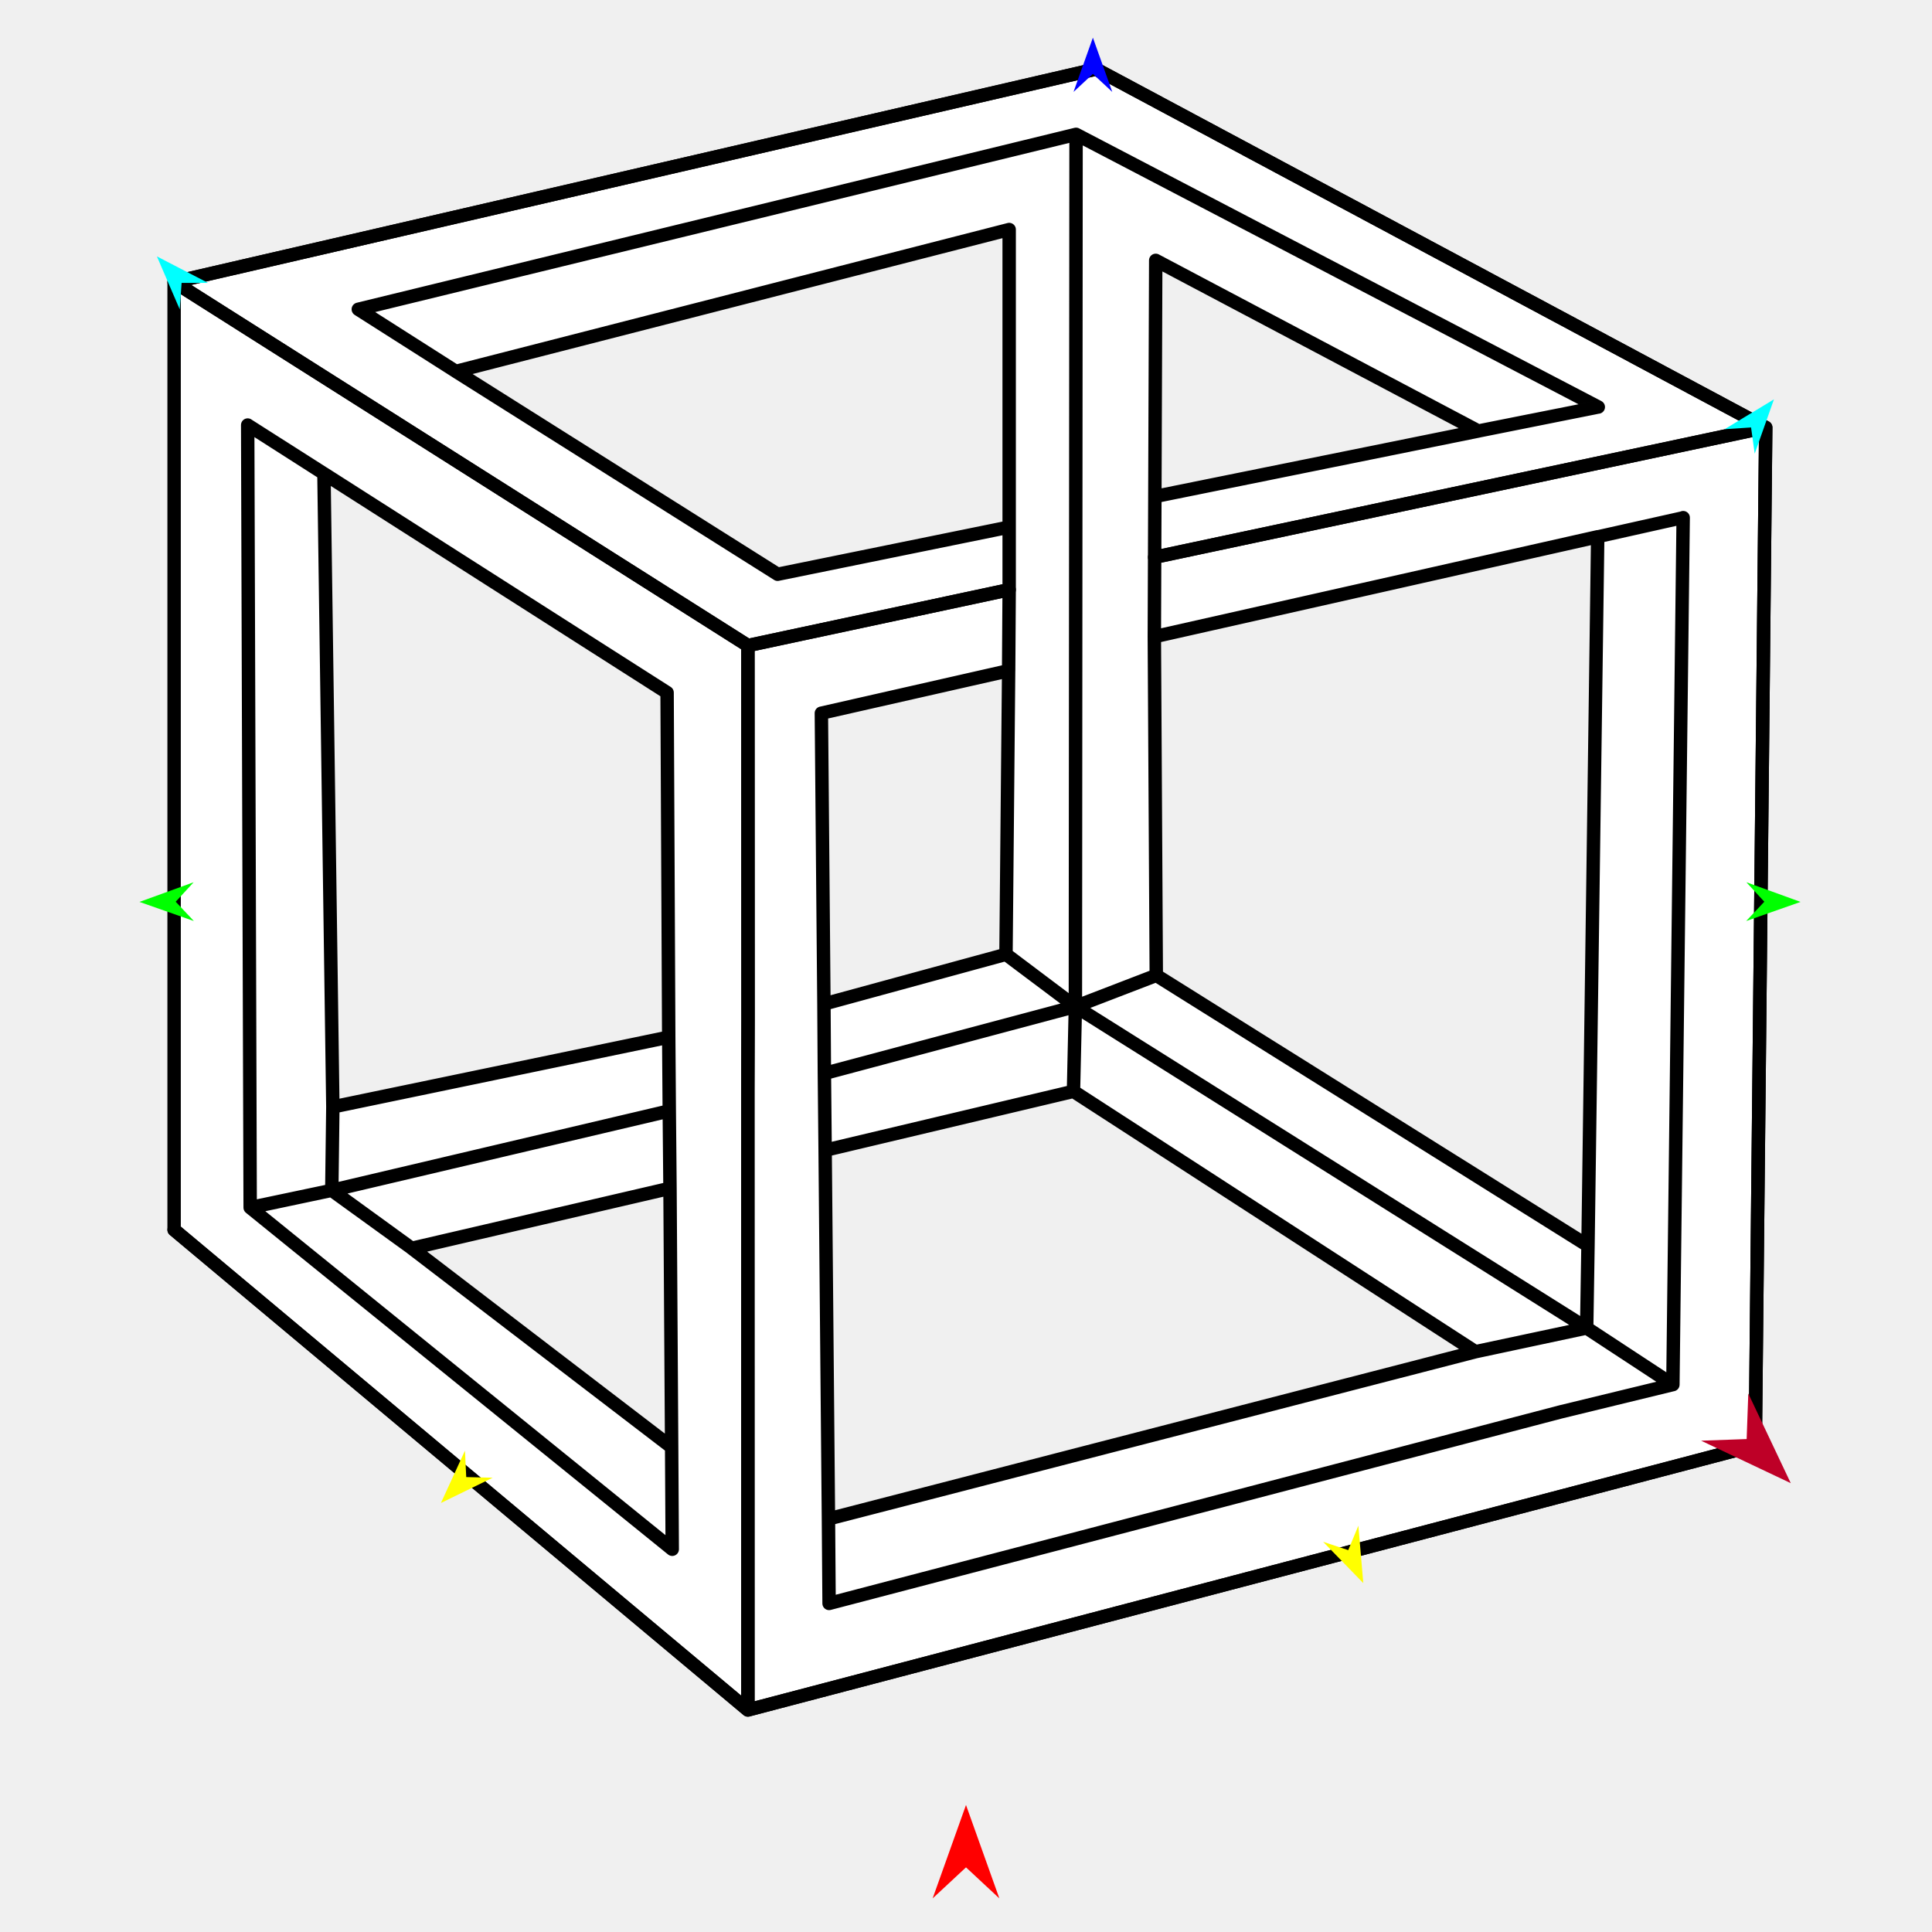
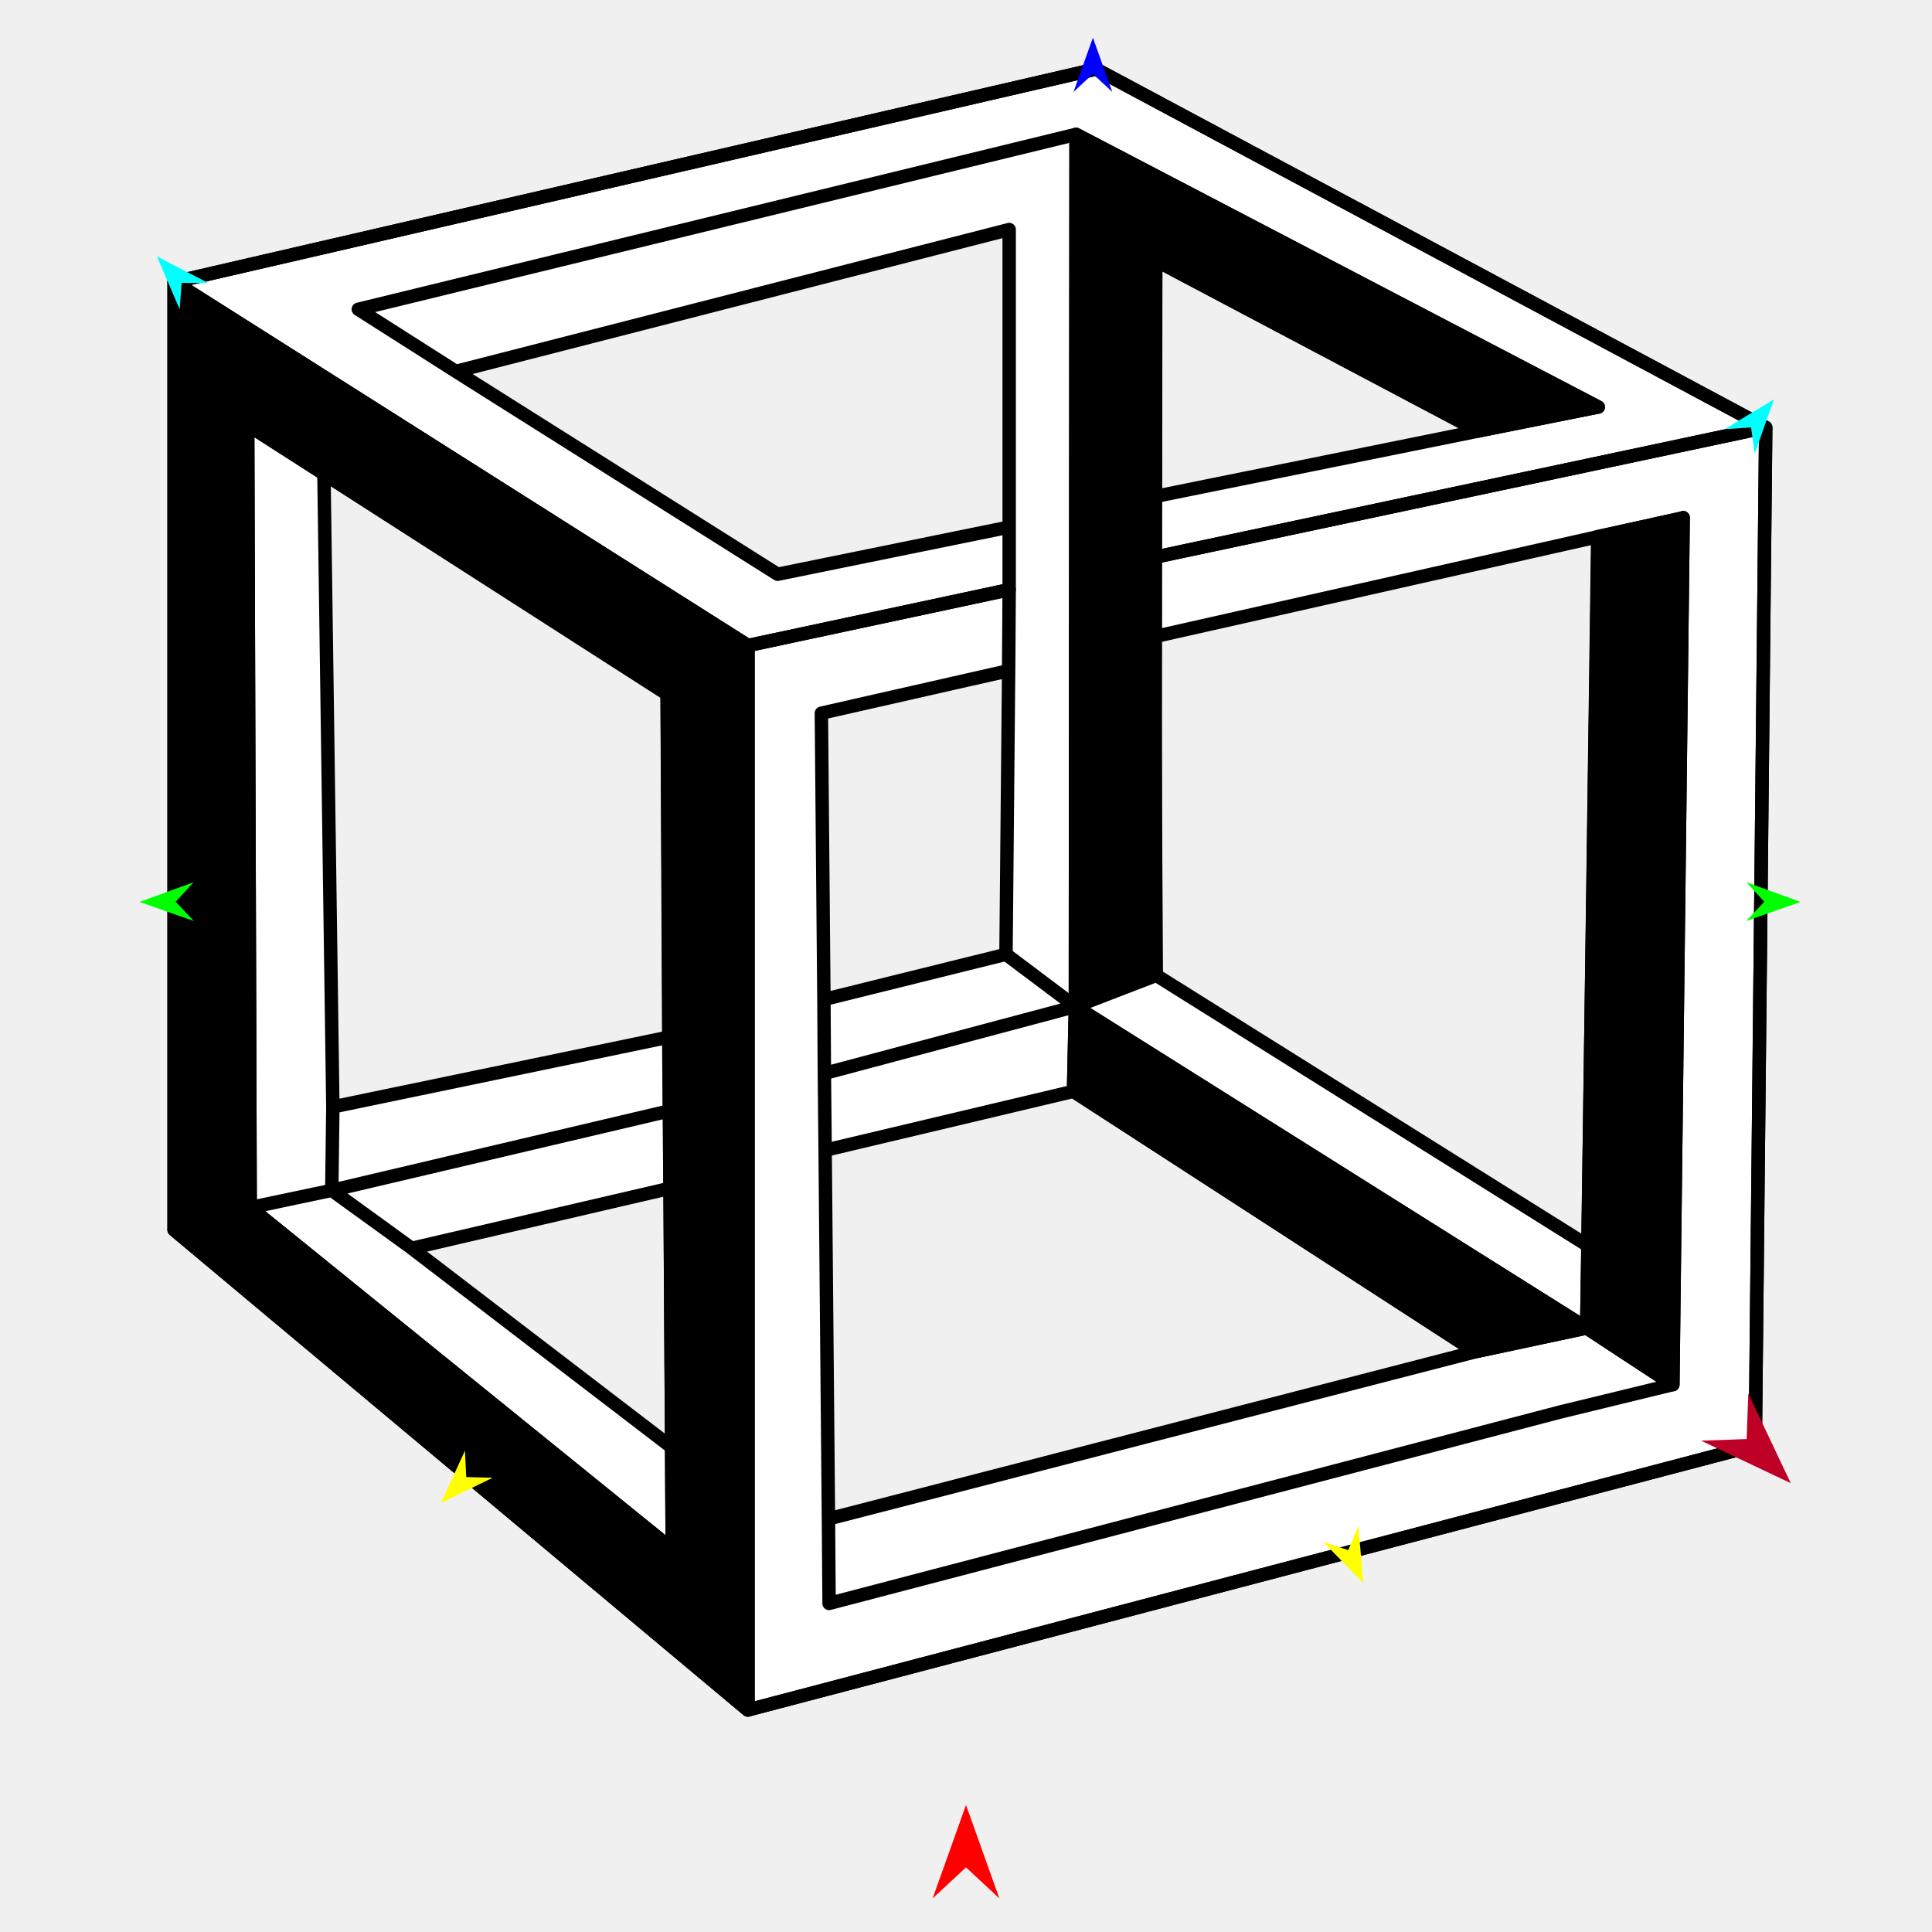
<svg xmlns="http://www.w3.org/2000/svg" version="1.1" id="Frame_0" width="720px" height="720px">
-   <g id="cube_paradox">
+   <g id="cube_paradox_2">
    <g id="cube2">
-       <path fill="#ffffff" fill-rule="evenodd" stroke="none" d="M 153.466 465.206 C 153.476 465.214 250.295 539.333 250.304 539.340 C 250.304 539.331 249.688 442.851 249.688 442.842 C 249.679 442.844 153.476 465.204 153.466 465.206 M 64.885 458.305 C 64.885 458.270 64.885 222.841 64.885 105.110 C 179.402 78.655 293.919 52.200 408.436 25.745 C 491.635 70.263 574.835 114.780 658.034 159.298 C 656.737 285.736 655.439 412.175 654.142 538.614 C 529.001 571.496 403.859 604.377 278.718 637.259 C 207.440 577.608 64.906 458.323 64.885 458.305 M 591.798 464.232 C 591.798 464.205 595.417 200.066 595.417 200.039 C 595.400 200.043 430.203 237.270 430.187 237.273 C 430.187 237.286 430.914 363.476 430.914 363.489 C 430.930 363.499 591.782 464.222 591.798 464.232 M 308.738 566.053 C 308.762 566.047 469.488 524.513 549.863 503.743 C 499.927 471.398 449.991 439.054 400.055 406.709 C 369.204 414.028 338.353 421.346 307.502 428.665 C 307.914 474.461 308.738 566.040 308.738 566.053 M 169.895 138.409 C 169.907 138.416 289.790 214.000 289.802 214.007 C 289.811 214.005 376.078 196.428 376.087 196.426 C 376.087 196.415 376.087 85.550 376.087 85.539 C 376.066 85.544 169.915 138.404 169.895 138.409 M 550.946 160.629 C 550.934 160.623 430.717 97.036 430.705 97.030 C 430.705 97.038 430.381 185.031 430.381 185.040 C 430.393 185.037 550.934 160.632 550.946 160.629 M 306.101 265.778 C 306.101 265.788 306.734 338.033 307.051 374.161 C 329.669 367.991 374.898 355.654 374.904 355.652 C 374.904 355.641 375.560 285.181 375.889 249.945 C 352.626 255.223 306.108 265.776 306.101 265.778 M 120.723 176.505 C 120.723 176.528 122.938 333.844 124.045 412.513 C 165.769 403.846 207.493 395.178 249.216 386.511 C 249.013 343.710 248.606 258.121 248.606 258.108 C 248.593 258.100 120.736 176.513 120.723 176.505 Z" />
-       <path fill="none" stroke="#000000" stroke-width="5" stroke-linecap="round" stroke-linejoin="round" d="M 408.436 25.745 C 293.919 52.200 64.919 105.102 64.885 105.110 C 64.906 105.123 207.440 195.423 278.718 240.579 C 278.728 240.577 343.630 226.699 376.087 219.758 M 658.034 159.298 C 574.835 114.780 491.635 70.263 408.436 25.745 M 278.718 240.579 C 278.718 240.593 278.768 379.949 278.768 379.963 C 278.768 379.966 278.691 406.704 278.691 406.707 C 278.691 406.710 278.693 435.496 278.693 435.499 C 278.693 435.519 278.718 637.239 278.718 637.259 C 278.696 637.241 136.163 517.956 64.885 458.305 M 654.142 538.614 C 655.439 412.175 658.034 159.336 658.034 159.298 C 658.012 159.303 506.209 191.548 430.297 207.673 M 278.718 637.259 C 403.859 604.377 529.001 571.496 654.142 538.614 " />
-       <path fill="none" stroke="#000000" stroke-width="5" stroke-linecap="round" stroke-linejoin="round" d="M 400.055 406.709 C 369.204 414.028 338.353 421.346 307.502 428.665 C 307.502 428.662 307.221 400.045 307.221 400.042 C 338.403 391.725 400.756 375.094 400.766 375.091 C 400.785 375.103 591.289 494.899 591.308 494.911 C 591.311 494.913 612.727 508.972 623.436 516.003 C 623.432 516.004 581.602 526.175 581.598 526.176 C 581.571 526.183 309.004 597.544 308.977 597.551 C 308.977 597.548 308.738 566.056 308.738 566.053 C 308.738 566.040 307.502 428.679 307.502 428.665 M 93.232 450.028 C 103.371 447.887 123.647 443.607 123.650 443.606 C 123.662 443.603 207.496 423.868 249.420 413.999 C 249.420 413.996 249.216 386.514 249.216 386.511 C 207.493 395.178 165.769 403.846 124.045 412.513 C 124.045 412.489 121.830 255.174 120.723 176.505 C 120.720 176.503 92.310 158.404 92.307 158.402 C 92.307 158.431 93.232 449.999 93.232 450.028 C 93.248 450.041 250.508 577.348 250.524 577.360 C 250.524 577.357 250.304 539.344 250.304 539.340 C 218.025 514.629 153.476 465.214 153.466 465.206 C 153.463 465.204 123.653 443.608 123.650 443.606 C 123.650 443.603 124.045 412.516 124.045 412.513 M 249.688 442.842 C 217.614 450.297 185.540 457.751 153.466 465.206 M 400.766 375.091 C 400.763 375.089 383.525 362.132 374.904 355.652 C 374.898 355.654 329.669 367.991 307.051 374.161 C 307.051 374.150 306.101 265.788 306.101 265.778 C 306.108 265.776 352.626 255.223 375.889 249.945 C 375.888 249.956 374.904 355.641 374.904 355.652 M 591.798 464.232 C 591.634 474.458 591.308 494.908 591.308 494.911 C 591.304 494.912 549.867 503.742 549.863 503.743 C 549.839 503.749 389.113 545.283 308.738 566.053 M 400.766 375.091 C 400.769 375.090 420.865 367.356 430.914 363.489 C 430.914 363.476 430.187 237.286 430.187 237.273 C 485.263 224.862 595.400 200.043 595.417 200.039 C 595.420 200.038 627.267 192.916 627.270 192.915 C 627.270 192.948 623.436 515.971 623.436 516.003 M 401.013 50.067 C 400.931 158.408 400.766 375.059 400.766 375.091 C 400.766 375.095 400.055 406.706 400.055 406.709 C 400.070 406.719 499.927 471.398 549.863 503.743 M 430.381 185.040 C 470.569 176.903 550.934 160.632 550.946 160.629 C 550.950 160.628 595.628 151.691 595.633 151.690 C 595.613 151.680 401.033 50.077 401.013 50.067 C 400.987 50.073 133.558 115.253 133.532 115.259 C 133.535 115.261 169.891 138.407 169.895 138.409 C 169.907 138.416 289.790 214.000 289.802 214.007 C 289.811 214.005 347.325 202.287 376.087 196.426 C 376.087 196.429 376.087 219.756 376.087 219.758 C 343.630 226.699 278.728 240.577 278.718 240.579 C 278.718 240.593 278.768 379.949 278.768 379.963 C 278.768 379.966 278.691 406.704 278.691 406.707 C 278.691 406.710 278.693 435.496 278.693 435.499 C 278.693 435.519 278.718 637.239 278.718 637.259 C 403.859 604.377 529.001 571.496 654.142 538.614 C 655.439 412.175 658.034 159.336 658.034 159.298 C 574.835 114.780 491.635 70.263 408.436 25.745 C 293.919 52.200 64.919 105.102 64.885 105.110 C 64.885 222.841 64.885 340.573 64.885 458.305 C 136.163 517.956 278.696 637.241 278.718 637.259 M 550.946 160.629 C 510.865 139.429 430.717 97.036 430.705 97.030 C 430.705 97.038 430.381 185.031 430.381 185.040 C 430.381 185.042 430.297 207.671 430.297 207.673 C 430.297 207.676 430.187 237.270 430.187 237.273 M 375.889 249.945 C 375.889 249.942 376.087 219.761 376.087 219.758 M 376.087 196.426 C 376.087 196.415 376.087 85.550 376.087 85.539 C 376.066 85.544 238.625 120.786 169.895 138.409 M 307.051 374.161 C 307.051 374.163 307.221 400.040 307.221 400.042 M 248.606 258.108 C 248.593 258.100 120.736 176.513 120.723 176.505 M 249.216 386.511 C 249.216 386.498 248.606 258.121 248.606 258.108 M 249.688 442.842 C 249.688 442.839 249.420 414.002 249.420 413.999 M 250.304 539.340 C 250.304 539.331 249.688 442.851 249.688 442.842 M 430.914 363.489 C 430.930 363.499 591.782 464.222 591.798 464.232 C 591.798 464.205 594.211 288.103 595.417 200.039 M 658.034 159.298 C 658.012 159.303 506.209 191.548 430.297 207.673 M 64.885 105.110 C 64.906 105.123 207.440 195.423 278.718 240.579 " />
+       <path fill="#ffffff" fill-rule="evenodd" stroke="none" d="M 153.466 465.206 C 153.476 465.214 250.295 539.333 250.304 539.340 C 250.304 539.331 249.688 442.851 249.688 442.842 C 249.679 442.844 153.476 465.204 153.466 465.206 M 64.885 458.305 C 64.885 458.270 64.885 222.841 64.885 105.110 C 179.402 78.655 293.919 52.200 408.436 25.745 C 491.635 70.263 574.835 114.780 658.034 159.298 C 656.737 285.736 655.439 412.175 654.142 538.614 C 529.001 571.496 403.859 604.377 278.718 637.259 C 207.440 577.608 64.906 458.323 64.885 458.305 M 591.798 464.232 C 591.798 464.205 595.417 200.066 595.417 200.039 C 595.400 200.043 430.203 237.270 430.187 237.273 C 430.187 237.286 430.914 363.476 430.914 363.489 C 430.930 363.499 591.782 464.222 591.798 464.232 M 308.738 566.053 C 308.762 566.047 469.488 524.513 549.863 503.743 C 499.927 471.398 449.991 439.054 400.055 406.709 C 369.204 414.028 338.353 421.346 307.502 428.665 C 307.914 474.461 308.738 566.040 308.738 566.053 M 169.895 138.409 C 169.907 138.416 289.790 214.000 289.802 214.007 C 289.811 214.005 376.078 196.428 376.087 196.426 C 376.087 196.415 376.087 85.550 376.087 85.539 C 376.066 85.544 169.915 138.404 169.895 138.409 M 550.946 160.629 C 550.934 160.623 430.717 97.036 430.705 97.030 C 430.705 97.038 430.381 185.031 430.381 185.040 C 430.393 185.037 550.934 160.632 550.946 160.629 M 306.101 265.778 C 306.101 265.788 306.734 336.909 307.051 372.474 C 329.669 366.867 374.898 355.654 374.904 355.652 C 374.904 355.641 375.560 285.181 375.889 249.945 C 352.626 255.223 306.108 265.776 306.101 265.778 M 120.723 176.505 C 120.723 176.528 122.938 333.844 124.045 412.513 C 165.769 403.846 207.493 395.178 249.216 386.511 C 249.013 343.710 248.606 258.121 248.606 258.108 C 248.593 258.100 120.736 176.513 120.723 176.505 Z" />
+       <path fill="none" stroke="#000000" stroke-width="5" stroke-linecap="round" stroke-linejoin="round" d="M 408.436 25.745 C 293.919 52.200 64.919 105.102 64.885 105.110 C 64.906 105.123 207.440 195.423 278.718 240.579 C 278.728 240.577 343.630 226.699 376.087 219.758 M 658.034 159.298 C 574.835 114.780 491.635 70.263 408.436 25.745 M 278.718 240.579 C 278.718 240.619 278.718 637.220 278.718 637.259 C 278.696 637.241 136.163 517.956 64.885 458.305 M 654.142 538.614 C 655.439 412.175 658.034 159.336 658.034 159.298 C 658.012 159.303 506.209 191.548 430.297 207.673 M 278.718 637.259 C 403.859 604.377 529.001 571.496 654.142 538.614 " />
+       <path fill="none" stroke="#000000" stroke-width="5" stroke-linecap="round" stroke-linejoin="round" d="M 400.055 406.709 C 369.204 414.028 338.353 421.346 307.502 428.665 C 307.502 428.662 307.221 400.045 307.221 400.042 C 338.403 391.725 400.756 375.094 400.766 375.091 C 400.785 375.103 591.289 494.899 591.308 494.911 C 591.311 494.913 612.727 508.972 623.436 516.003 C 623.432 516.004 581.602 526.175 581.598 526.176 C 581.571 526.183 309.004 597.544 308.977 597.551 C 308.977 597.548 308.738 566.056 308.738 566.053 C 308.738 566.040 307.502 428.679 307.502 428.665 M 93.232 450.028 C 103.371 447.887 123.647 443.607 123.650 443.606 C 123.662 443.603 207.496 423.868 249.420 413.999 C 249.420 413.996 249.216 386.514 249.216 386.511 C 207.493 395.178 165.769 403.846 124.045 412.513 C 124.045 412.489 121.830 255.174 120.723 176.505 C 120.720 176.503 92.310 158.404 92.307 158.402 C 92.307 158.431 93.232 449.999 93.232 450.028 C 93.248 450.041 250.508 577.348 250.524 577.360 C 250.524 577.357 250.304 539.344 250.304 539.340 C 218.025 514.629 153.476 465.214 153.466 465.206 C 153.463 465.204 123.653 443.608 123.650 443.606 C 123.650 443.603 124.045 412.516 124.045 412.513 M 249.688 442.842 C 217.614 450.297 185.540 457.751 153.466 465.206 M 400.766 375.091 C 400.763 375.089 383.525 362.132 374.904 355.652 C 374.898 355.654 329.669 366.867 307.051 372.474 C 307.051 372.464 306.101 265.788 306.101 265.778 C 306.108 265.776 352.626 255.223 375.889 249.945 C 375.888 249.956 374.904 355.641 374.904 355.652 M 591.798 464.232 C 591.634 474.458 591.308 494.908 591.308 494.911 C 591.304 494.912 549.867 503.742 549.863 503.743 C 549.839 503.749 389.113 545.283 308.738 566.053 M 400.766 375.091 C 400.769 375.090 420.865 367.356 430.914 363.489 C 430.914 363.476 430.187 237.286 430.187 237.273 C 485.263 224.862 595.400 200.043 595.417 200.039 C 595.420 200.038 627.267 192.916 627.270 192.915 C 627.270 192.948 623.436 515.971 623.436 516.003 M 401.013 50.067 C 400.931 158.408 400.766 375.059 400.766 375.091 C 400.766 375.095 400.055 406.706 400.055 406.709 C 400.070 406.719 499.927 471.398 549.863 503.743 M 430.381 185.040 C 470.569 176.903 550.934 160.632 550.946 160.629 C 550.950 160.628 595.628 151.691 595.633 151.690 C 595.613 151.680 401.033 50.077 401.013 50.067 C 400.987 50.073 133.558 115.253 133.532 115.259 C 133.535 115.261 169.891 138.407 169.895 138.409 C 169.907 138.416 289.790 214.000 289.802 214.007 C 289.811 214.005 347.325 202.287 376.087 196.426 C 376.087 196.429 376.087 219.756 376.087 219.758 C 343.630 226.699 278.728 240.577 278.718 240.579 C 278.718 240.619 278.718 637.220 278.718 637.259 C 403.859 604.377 529.001 571.496 654.142 538.614 C 655.439 412.175 658.034 159.336 658.034 159.298 C 574.835 114.780 491.635 70.263 408.436 25.745 C 293.919 52.200 64.919 105.102 64.885 105.110 C 64.885 222.841 64.885 340.573 64.885 458.305 C 136.163 517.956 278.696 637.241 278.718 637.259 M 550.946 160.629 C 510.865 139.429 430.717 97.036 430.705 97.030 C 430.705 97.038 430.381 185.031 430.381 185.040 C 430.381 185.042 430.297 207.671 430.297 207.673 C 430.297 207.676 430.187 237.270 430.187 237.273 M 375.889 249.945 C 375.889 249.942 376.087 219.761 376.087 219.758 M 376.087 196.426 C 376.087 196.415 376.087 85.550 376.087 85.539 C 376.066 85.544 238.625 120.786 169.895 138.409 M 307.051 372.474 C 307.051 372.477 307.221 400.040 307.221 400.042 M 248.606 258.108 C 248.593 258.100 120.736 176.513 120.723 176.505 M 249.216 386.511 C 249.216 386.498 248.606 258.121 248.606 258.108 M 249.688 442.842 C 249.688 442.839 249.420 414.002 249.420 413.999 M 250.304 539.340 C 250.304 539.331 249.688 442.851 249.688 442.842 M 430.914 363.489 C 430.930 363.499 591.782 464.222 591.798 464.232 C 591.798 464.205 594.211 288.103 595.417 200.039 M 658.034 159.298 C 658.012 159.303 506.209 191.548 430.297 207.673 M 64.885 105.110 C 64.906 105.123 207.440 195.423 278.718 240.579 " />
+       <path fill="#000000" fill-rule="evenodd" stroke="#000000" stroke-width="5" stroke-linecap="round" stroke-linejoin="round" d="M 278.718 240.579 C 278.696 240.566 64.906 105.123 64.885 105.110 C 64.885 105.145 64.885 458.270 64.885 458.305 C 64.906 458.323 278.696 637.241 278.718 637.259 C 278.718 637.220 278.718 240.619 278.718 240.579 M 250.524 577.360 C 250.524 577.329 248.637 258.742 248.636 258.710 C 248.621 258.700 92.323 158.412 92.307 158.402 C 92.307 158.431 93.232 449.999 93.232 450.028 C 93.248 450.041 250.508 577.348 250.524 577.360 Z" />
+       <path fill="#000000" fill-rule="evenodd" stroke="#000000" stroke-width="5" stroke-linecap="round" stroke-linejoin="round" d="M 623.436 516.003 C 623.433 516.001 591.311 494.913 591.308 494.911 C 591.289 494.899 400.785 375.103 400.766 375.091 C 400.766 375.095 400.055 406.706 400.055 406.709 C 400.070 406.719 549.848 503.733 549.863 503.743 C 549.867 503.742 591.304 494.912 591.308 494.911 C 591.308 494.882 595.556 199.952 595.556 199.923 C 595.559 199.922 627.267 192.916 627.270 192.915 C 627.270 192.948 623.436 515.971 623.436 516.003 Z" />
+       <path fill="#000000" fill-rule="evenodd" stroke="#000000" stroke-width="5" stroke-linecap="round" stroke-linejoin="round" d="M 401.013 50.067 C 401.013 50.099 400.766 375.059 400.766 375.091 C 400.769 375.090 430.457 363.224 430.460 363.223 C 430.460 363.196 430.705 97.056 430.705 97.030 C 430.717 97.036 550.934 160.623 550.946 160.629 C 550.950 160.628 595.628 151.691 595.633 151.690 C 595.613 151.680 401.033 50.077 401.013 50.067 Z" />
    </g>
    <g id="specs_2">
      <path fill="#ff0000" fill-rule="evenodd" stroke="none" d="M 360.000 672.664 C 360.001 672.667 372.432 707.473 372.433 707.477 C 372.432 707.476 360.001 695.910 360.000 695.908 C 359.999 695.910 347.568 707.476 347.567 707.477 C 347.568 707.473 359.999 672.667 360.000 672.664 Z" />
      <path fill="#0000ff" fill-rule="evenodd" stroke="none" d="M 407.290 14.038 C 407.291 14.040 414.511 34.258 414.512 34.260 C 414.511 34.260 407.291 27.542 407.290 27.541 C 407.289 27.542 400.069 34.260 400.068 34.260 C 400.069 34.258 407.289 14.040 407.290 14.038 Z" />
      <path fill="#00ff00" fill-rule="evenodd" stroke="none" d="M 51.979 336.115 C 51.981 336.114 72.162 328.791 72.164 328.791 C 72.163 328.791 65.482 336.046 65.481 336.047 C 65.482 336.048 72.236 343.234 72.237 343.235 C 72.235 343.234 51.981 336.116 51.979 336.115 Z" />
      <path fill="#ffff00" fill-rule="evenodd" stroke="none" d="M 164.318 560.123 C 164.318 560.121 173.279 540.612 173.280 540.610 C 173.280 540.611 173.752 550.463 173.752 550.464 C 173.753 550.464 183.613 550.703 183.613 550.703 C 183.612 550.703 164.320 560.122 164.318 560.123 Z" />
      <path fill="#ffff00" fill-rule="evenodd" stroke="none" d="M 508.059 589.972 C 508.058 589.970 506.228 568.579 506.227 568.577 C 506.227 568.578 502.450 577.689 502.449 577.690 C 502.448 577.689 493.089 574.578 493.088 574.578 C 493.090 574.579 508.057 589.970 508.059 589.972 Z" />
      <path fill="#00ff00" fill-rule="evenodd" stroke="none" d="M 671.014 336.115 C 671.012 336.114 650.830 328.791 650.828 328.791 C 650.829 328.791 657.511 336.046 657.511 336.047 C 657.511 336.048 650.756 343.234 650.755 343.235 C 650.757 343.234 671.012 336.116 671.014 336.115 Z" />
      <path fill="#00ffff" fill-rule="evenodd" stroke="none" d="M 661.096 148.828 C 661.096 148.830 653.928 169.067 653.928 169.069 C 653.928 169.068 652.570 159.299 652.570 159.298 C 652.569 159.298 642.728 159.948 642.727 159.948 C 642.729 159.947 661.094 148.829 661.096 148.828 Z" />
      <path fill="#00ffff" fill-rule="evenodd" stroke="none" d="M 58.473 95.555 C 58.473 95.557 66.974 115.272 66.975 115.274 C 66.975 115.273 67.678 105.435 67.678 105.434 C 67.679 105.434 77.541 105.426 77.542 105.426 C 77.540 105.425 58.475 95.556 58.473 95.555 Z" />
      <path fill="#be0027" fill-rule="evenodd" stroke="none" d="M 667.363 552.730 C 667.361 552.727 651.540 519.326 651.538 519.322 C 651.538 519.324 650.927 536.292 650.927 536.294 C 650.925 536.294 633.957 536.905 633.955 536.905 C 633.958 536.907 667.359 552.729 667.363 552.730 Z" />
    </g>
  </g>
</svg>
